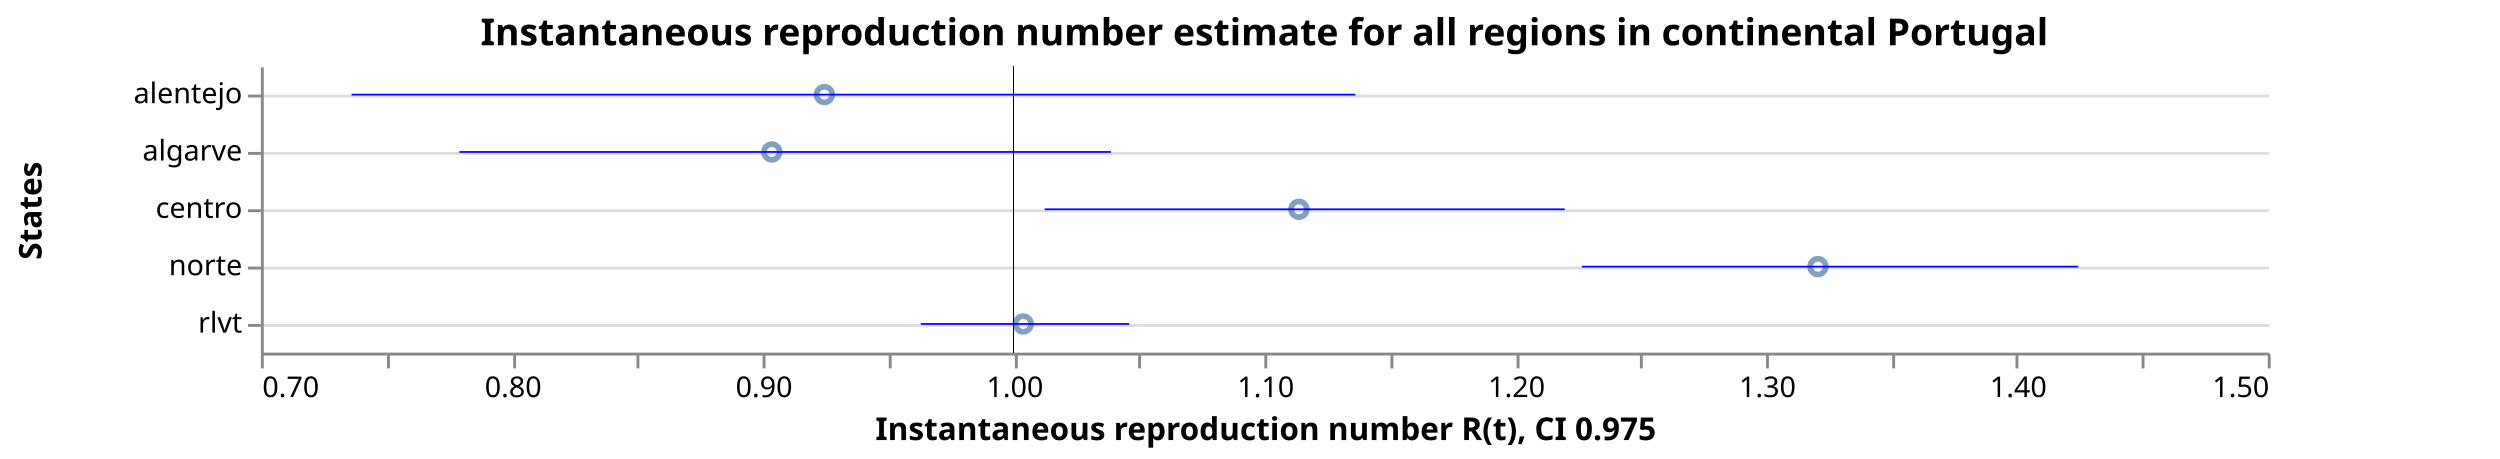
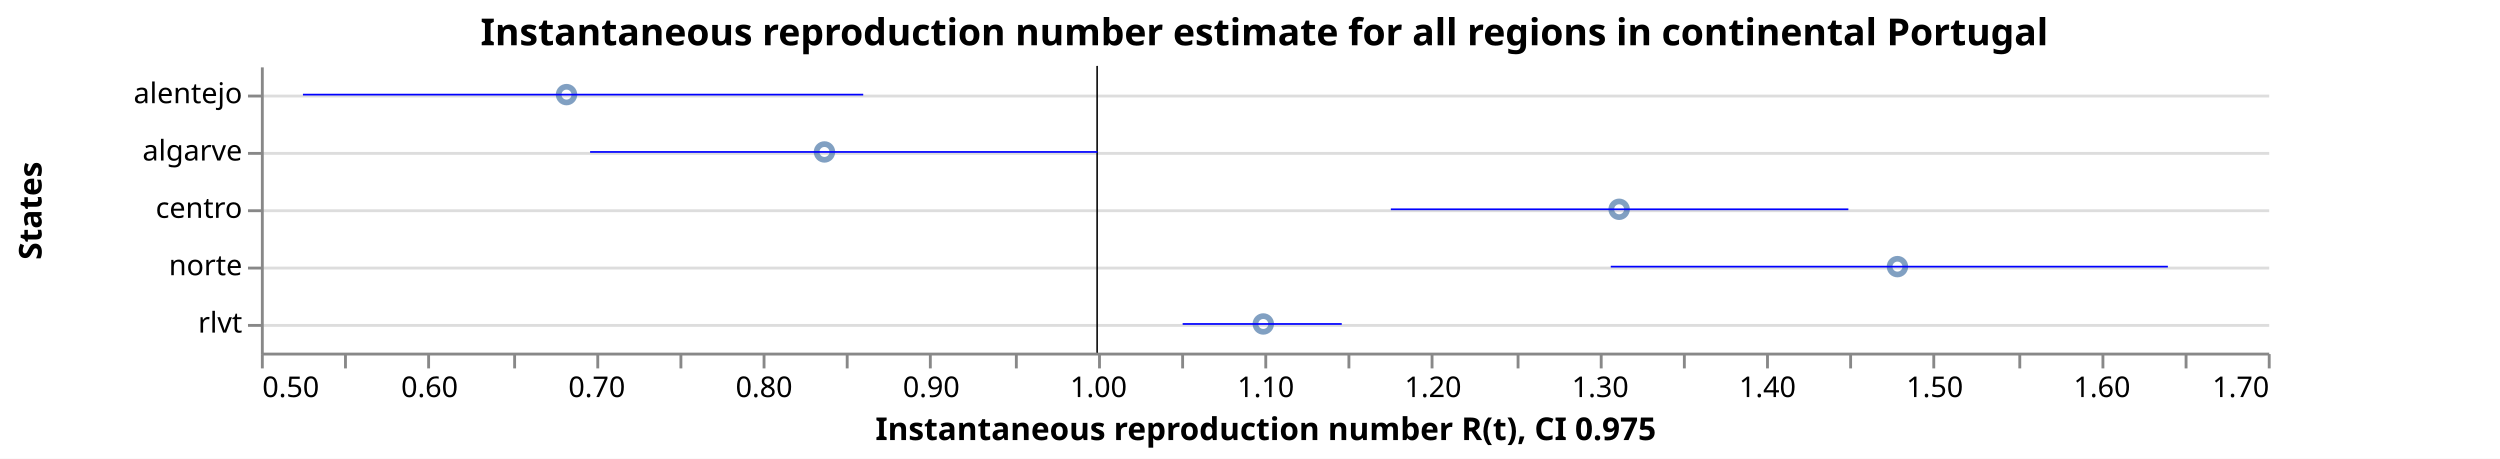
<svg xmlns="http://www.w3.org/2000/svg" class="marks" width="872" height="160" viewBox="0 0 872 160" version="1.1">
  <rect width="872" height="160" fill="white" />
  <g fill="none" stroke-miterlimit="10" transform="translate(91,23)">
    <g class="mark-group role-frame root" role="graphics-object" aria-roledescription="group mark container">
      <g transform="translate(0,0)">
        <path class="background" aria-hidden="true" d="M0.5,0.5h700v100h-700Z" />
        <g>
          <g class="mark-group role-axis" aria-hidden="true">
            <g transform="translate(0.5,0.5)">
              <path class="background" aria-hidden="true" d="M0,0h0v0h0Z" pointer-events="none" />
              <g>
                <g class="mark-rule role-axis-grid" pointer-events="none">
                  <line transform="translate(0,10)" x2="700" y2="0" stroke="#ddd" stroke-width="1" opacity="1" />
                  <line transform="translate(0,30)" x2="700" y2="0" stroke="#ddd" stroke-width="1" opacity="1" />
                  <line transform="translate(0,50)" x2="700" y2="0" stroke="#ddd" stroke-width="1" opacity="1" />
                  <line transform="translate(0,70)" x2="700" y2="0" stroke="#ddd" stroke-width="1" opacity="1" />
                  <line transform="translate(0,90)" x2="700" y2="0" stroke="#ddd" stroke-width="1" opacity="1" />
                </g>
              </g>
              <path class="foreground" aria-hidden="true" d="" pointer-events="none" display="none" />
            </g>
          </g>
-           <g class="mark-group role-axis" role="graphics-symbol" aria-roledescription="axis" aria-label="X-axis titled 'Instantaneous reproduction number R(t), CI 0.975' for a linear scale with values from 0.7 to 1.5">
+           <g class="mark-group role-axis" role="graphics-symbol" aria-roledescription="axis" aria-label="X-axis titled 'Instantaneous reproduction number R(t), CI 0.975' for a linear scale with values from 0.5 to 1.7">
            <g transform="translate(0.5,100.5)">
              <path class="background" aria-hidden="true" d="M0,0h0v0h0Z" pointer-events="none" />
              <g>
                <g class="mark-rule role-axis-tick" pointer-events="none">
                  <line transform="translate(0,0)" x2="0" y2="5" stroke="#888" stroke-width="1" opacity="1" />
-                   <line transform="translate(44,0)" x2="0" y2="5" stroke="#888" stroke-width="1" opacity="1" />
+                   <line transform="translate(29,0)" x2="0" y2="5" stroke="#888" stroke-width="1" opacity="1" />
+                   <line transform="translate(58,0)" x2="0" y2="5" stroke="#888" stroke-width="1" opacity="1" />
                  <line transform="translate(88,0)" x2="0" y2="5" stroke="#888" stroke-width="1" opacity="1" />
-                   <line transform="translate(131,0)" x2="0" y2="5" stroke="#888" stroke-width="1" opacity="1" />
+                   <line transform="translate(117,0)" x2="0" y2="5" stroke="#888" stroke-width="1" opacity="1" />
+                   <line transform="translate(146,0)" x2="0" y2="5" stroke="#888" stroke-width="1" opacity="1" />
                  <line transform="translate(175,0)" x2="0" y2="5" stroke="#888" stroke-width="1" opacity="1" />
-                   <line transform="translate(219,0)" x2="0" y2="5" stroke="#888" stroke-width="1" opacity="1" />
+                   <line transform="translate(204,0)" x2="0" y2="5" stroke="#888" stroke-width="1" opacity="1" />
+                   <line transform="translate(233,0)" x2="0" y2="5" stroke="#888" stroke-width="1" opacity="1" />
                  <line transform="translate(263,0)" x2="0" y2="5" stroke="#888" stroke-width="1" opacity="1" />
-                   <line transform="translate(306,0)" x2="0" y2="5" stroke="#888" stroke-width="1" opacity="1" />
+                   <line transform="translate(292,0)" x2="0" y2="5" stroke="#888" stroke-width="1" opacity="1" />
+                   <line transform="translate(321,0)" x2="0" y2="5" stroke="#888" stroke-width="1" opacity="1" />
                  <line transform="translate(350,0)" x2="0" y2="5" stroke="#888" stroke-width="1" opacity="1" />
-                   <line transform="translate(394,0)" x2="0" y2="5" stroke="#888" stroke-width="1" opacity="1" />
+                   <line transform="translate(379,0)" x2="0" y2="5" stroke="#888" stroke-width="1" opacity="1" />
+                   <line transform="translate(408,0)" x2="0" y2="5" stroke="#888" stroke-width="1" opacity="1" />
                  <line transform="translate(438,0)" x2="0" y2="5" stroke="#888" stroke-width="1" opacity="1" />
-                   <line transform="translate(481,0)" x2="0" y2="5" stroke="#888" stroke-width="1" opacity="1" />
+                   <line transform="translate(467,0)" x2="0" y2="5" stroke="#888" stroke-width="1" opacity="1" />
+                   <line transform="translate(496,0)" x2="0" y2="5" stroke="#888" stroke-width="1" opacity="1" />
                  <line transform="translate(525,0)" x2="0" y2="5" stroke="#888" stroke-width="1" opacity="1" />
-                   <line transform="translate(569,0)" x2="0" y2="5" stroke="#888" stroke-width="1" opacity="1" />
-                   <line transform="translate(612,0)" x2="0" y2="5" stroke="#888" stroke-width="1" opacity="1" />
-                   <line transform="translate(656,0)" x2="0" y2="5" stroke="#888" stroke-width="1" opacity="1" />
+                   <line transform="translate(554,0)" x2="0" y2="5" stroke="#888" stroke-width="1" opacity="1" />
+                   <line transform="translate(583,0)" x2="0" y2="5" stroke="#888" stroke-width="1" opacity="1" />
+                   <line transform="translate(613,0)" x2="0" y2="5" stroke="#888" stroke-width="1" opacity="1" />
+                   <line transform="translate(642,0)" x2="0" y2="5" stroke="#888" stroke-width="1" opacity="1" />
+                   <line transform="translate(671,0)" x2="0" y2="5" stroke="#888" stroke-width="1" opacity="1" />
                  <line transform="translate(700,0)" x2="0" y2="5" stroke="#888" stroke-width="1" opacity="1" />
                </g>
                <g class="mark-text role-axis-label" pointer-events="none">
-                   <text text-anchor="start" transform="translate(0,15)" font-family="sans-serif" font-size="10px" fill="#000" opacity="1">0.70</text>
-                   <text text-anchor="middle" transform="translate(43.75,15)" font-family="sans-serif" font-size="10px" fill="#000" opacity="0">0.75</text>
-                   <text text-anchor="middle" transform="translate(87.5,15)" font-family="sans-serif" font-size="10px" fill="#000" opacity="1">0.80</text>
-                   <text text-anchor="middle" transform="translate(131.25,15)" font-family="sans-serif" font-size="10px" fill="#000" opacity="0">0.85</text>
-                   <text text-anchor="middle" transform="translate(175,15)" font-family="sans-serif" font-size="10px" fill="#000" opacity="1">0.90</text>
-                   <text text-anchor="middle" transform="translate(218.75,15)" font-family="sans-serif" font-size="10px" fill="#000" opacity="0">0.95</text>
-                   <text text-anchor="middle" transform="translate(262.5,15)" font-family="sans-serif" font-size="10px" fill="#000" opacity="1">1.00</text>
-                   <text text-anchor="middle" transform="translate(306.25,15)" font-family="sans-serif" font-size="10px" fill="#000" opacity="0">1.05</text>
+                   <text text-anchor="start" transform="translate(0,15)" font-family="sans-serif" font-size="10px" fill="#000" opacity="1">0.50</text>
+                   <text text-anchor="middle" transform="translate(29.16667,15)" font-family="sans-serif" font-size="10px" fill="#000" opacity="0">0.55</text>
+                   <text text-anchor="middle" transform="translate(58.33333,15)" font-family="sans-serif" font-size="10px" fill="#000" opacity="1">0.60</text>
+                   <text text-anchor="middle" transform="translate(87.5,15)" font-family="sans-serif" font-size="10px" fill="#000" opacity="0">0.65</text>
+                   <text text-anchor="middle" transform="translate(116.6667,15)" font-family="sans-serif" font-size="10px" fill="#000" opacity="1">0.70</text>
+                   <text text-anchor="middle" transform="translate(145.8333,15)" font-family="sans-serif" font-size="10px" fill="#000" opacity="0">0.75</text>
+                   <text text-anchor="middle" transform="translate(175,15)" font-family="sans-serif" font-size="10px" fill="#000" opacity="1">0.80</text>
+                   <text text-anchor="middle" transform="translate(204.1667,15)" font-family="sans-serif" font-size="10px" fill="#000" opacity="0">0.85</text>
+                   <text text-anchor="middle" transform="translate(233.3333,15)" font-family="sans-serif" font-size="10px" fill="#000" opacity="1">0.90</text>
+                   <text text-anchor="middle" transform="translate(262.5,15)" font-family="sans-serif" font-size="10px" fill="#000" opacity="0">0.95</text>
+                   <text text-anchor="middle" transform="translate(291.6667,15)" font-family="sans-serif" font-size="10px" fill="#000" opacity="1">1.00</text>
+                   <text text-anchor="middle" transform="translate(320.8333,15)" font-family="sans-serif" font-size="10px" fill="#000" opacity="0">1.05</text>
                  <text text-anchor="middle" transform="translate(350,15)" font-family="sans-serif" font-size="10px" fill="#000" opacity="1">1.10</text>
-                   <text text-anchor="middle" transform="translate(393.75,15)" font-family="sans-serif" font-size="10px" fill="#000" opacity="0">1.15</text>
-                   <text text-anchor="middle" transform="translate(437.5,15)" font-family="sans-serif" font-size="10px" fill="#000" opacity="1">1.20</text>
-                   <text text-anchor="middle" transform="translate(481.25,15)" font-family="sans-serif" font-size="10px" fill="#000" opacity="0">1.25</text>
-                   <text text-anchor="middle" transform="translate(525,15)" font-family="sans-serif" font-size="10px" fill="#000" opacity="1">1.30</text>
-                   <text text-anchor="middle" transform="translate(568.75,15)" font-family="sans-serif" font-size="10px" fill="#000" opacity="0">1.35</text>
-                   <text text-anchor="middle" transform="translate(612.5,15)" font-family="sans-serif" font-size="10px" fill="#000" opacity="1">1.40</text>
-                   <text text-anchor="middle" transform="translate(656.25,15)" font-family="sans-serif" font-size="10px" fill="#000" opacity="0">1.45</text>
-                   <text text-anchor="end" transform="translate(700,15)" font-family="sans-serif" font-size="10px" fill="#000" opacity="1">1.50</text>
+                   <text text-anchor="middle" transform="translate(379.1667,15)" font-family="sans-serif" font-size="10px" fill="#000" opacity="0">1.15</text>
+                   <text text-anchor="middle" transform="translate(408.3333,15)" font-family="sans-serif" font-size="10px" fill="#000" opacity="1">1.20</text>
+                   <text text-anchor="middle" transform="translate(437.5,15)" font-family="sans-serif" font-size="10px" fill="#000" opacity="0">1.25</text>
+                   <text text-anchor="middle" transform="translate(466.6667,15)" font-family="sans-serif" font-size="10px" fill="#000" opacity="1">1.30</text>
+                   <text text-anchor="middle" transform="translate(495.8333,15)" font-family="sans-serif" font-size="10px" fill="#000" opacity="0">1.35</text>
+                   <text text-anchor="middle" transform="translate(525,15)" font-family="sans-serif" font-size="10px" fill="#000" opacity="1">1.40</text>
+                   <text text-anchor="middle" transform="translate(554.1667,15)" font-family="sans-serif" font-size="10px" fill="#000" opacity="0">1.45</text>
+                   <text text-anchor="middle" transform="translate(583.3333,15)" font-family="sans-serif" font-size="10px" fill="#000" opacity="1">1.50</text>
+                   <text text-anchor="middle" transform="translate(612.5,15)" font-family="sans-serif" font-size="10px" fill="#000" opacity="0">1.55</text>
+                   <text text-anchor="middle" transform="translate(641.6667,15)" font-family="sans-serif" font-size="10px" fill="#000" opacity="1">1.60</text>
+                   <text text-anchor="middle" transform="translate(670.8333,15)" font-family="sans-serif" font-size="10px" fill="#000" opacity="0">1.65</text>
+                   <text text-anchor="end" transform="translate(700,15)" font-family="sans-serif" font-size="10px" fill="#000" opacity="1">1.70</text>
                </g>
                <g class="mark-rule role-axis-domain" pointer-events="none">
                  <line transform="translate(0,0)" x2="700" y2="0" stroke="#888" stroke-width="1" opacity="1" />
                </g>
                <g class="mark-text role-axis-title" pointer-events="none">
                  <text text-anchor="middle" transform="translate(350,30)" font-family="sans-serif" font-size="11px" font-weight="bold" fill="#000" opacity="1">Instantaneous reproduction number R(t), CI 0.975</text>
                </g>
              </g>
              <path class="foreground" aria-hidden="true" d="" pointer-events="none" display="none" />
            </g>
          </g>
          <g class="mark-group role-axis" role="graphics-symbol" aria-roledescription="axis" aria-label="Y-axis titled 'States' for a discrete scale with 5 values: alentejo, algarve, centro, norte, rlvt">
            <g transform="translate(0.5,0.5)">
              <path class="background" aria-hidden="true" d="M0,0h0v0h0Z" pointer-events="none" />
              <g>
                <g class="mark-rule role-axis-tick" pointer-events="none">
                  <line transform="translate(0,10)" x2="-5" y2="0" stroke="#888" stroke-width="1" opacity="1" />
                  <line transform="translate(0,30)" x2="-5" y2="0" stroke="#888" stroke-width="1" opacity="1" />
                  <line transform="translate(0,50)" x2="-5" y2="0" stroke="#888" stroke-width="1" opacity="1" />
                  <line transform="translate(0,70)" x2="-5" y2="0" stroke="#888" stroke-width="1" opacity="1" />
                  <line transform="translate(0,90)" x2="-5" y2="0" stroke="#888" stroke-width="1" opacity="1" />
                </g>
                <g class="mark-text role-axis-label" pointer-events="none">
                  <text text-anchor="end" transform="translate(-7,12.5)" font-family="sans-serif" font-size="10px" fill="#000" opacity="1">alentejo</text>
                  <text text-anchor="end" transform="translate(-7,32.5)" font-family="sans-serif" font-size="10px" fill="#000" opacity="1">algarve</text>
                  <text text-anchor="end" transform="translate(-7,52.5)" font-family="sans-serif" font-size="10px" fill="#000" opacity="1">centro</text>
                  <text text-anchor="end" transform="translate(-7,72.5)" font-family="sans-serif" font-size="10px" fill="#000" opacity="1">norte</text>
                  <text text-anchor="end" transform="translate(-7,92.5)" font-family="sans-serif" font-size="10px" fill="#000" opacity="1">rlvt</text>
                </g>
                <g class="mark-rule role-axis-domain" pointer-events="none">
                  <line transform="translate(0,0)" x2="0" y2="100" stroke="#888" stroke-width="1" opacity="1" />
                </g>
                <g class="mark-text role-axis-title" pointer-events="none">
                  <text text-anchor="middle" transform="translate(-75,50) rotate(-90) translate(0,-2)" font-family="sans-serif" font-size="11px" font-weight="bold" fill="#000" opacity="1">States</text>
                </g>
              </g>
              <path class="foreground" aria-hidden="true" d="" pointer-events="none" display="none" />
            </g>
          </g>
          <g class="mark-symbol role-mark layer_0_marks" role="graphics-object" aria-roledescription="symbol mark container">
-             <path aria-label="Instantaneous reproduction number R(t): 0.903659981925; States: algarve" role="graphics-symbol" aria-roledescription="point" transform="translate(178.2025,30)" d="M2.739,0A2.739,2.739,0,1,1,-2.739,0A2.739,2.739,0,1,1,2.739,0" stroke="#4c78a8" stroke-width="2" opacity="0.7" />
-             <path aria-label="Instantaneous reproduction number R(t): 0.924623502813; States: alentejo" role="graphics-symbol" aria-roledescription="point" transform="translate(196.5456,10)" d="M2.739,0A2.739,2.739,0,1,1,-2.739,0A2.739,2.739,0,1,1,2.739,0" stroke="#4c78a8" stroke-width="2" opacity="0.7" />
-             <path aria-label="Instantaneous reproduction number R(t): 1.00390505562; States: rlvt" role="graphics-symbol" aria-roledescription="point" transform="translate(265.9169,90)" d="M2.739,0A2.739,2.739,0,1,1,-2.739,0A2.739,2.739,0,1,1,2.739,0" stroke="#4c78a8" stroke-width="2" opacity="0.7" />
-             <path aria-label="Instantaneous reproduction number R(t): 1.11377419856; States: centro" role="graphics-symbol" aria-roledescription="point" transform="translate(362.0524,50)" d="M2.739,0A2.739,2.739,0,1,1,-2.739,0A2.739,2.739,0,1,1,2.739,0" stroke="#4c78a8" stroke-width="2" opacity="0.7" />
-             <path aria-label="Instantaneous reproduction number R(t): 1.32068174231; States: norte" role="graphics-symbol" aria-roledescription="point" transform="translate(543.0965,70)" d="M2.739,0A2.739,2.739,0,1,1,-2.739,0A2.739,2.739,0,1,1,2.739,0" stroke="#4c78a8" stroke-width="2" opacity="0.7" />
+             <path aria-label="Instantaneous reproduction number R(t): 0.682748831226; States: alentejo" role="graphics-symbol" aria-roledescription="point" transform="translate(106.6035,10)" d="M2.739,0A2.739,2.739,0,1,1,-2.739,0A2.739,2.739,0,1,1,2.739,0" stroke="#4c78a8" stroke-width="2" opacity="0.7" />
+             <path aria-label="Instantaneous reproduction number R(t): 0.836986212876; States: algarve" role="graphics-symbol" aria-roledescription="point" transform="translate(196.5753,30)" d="M2.739,0A2.739,2.739,0,1,1,-2.739,0A2.739,2.739,0,1,1,2.739,0" stroke="#4c78a8" stroke-width="2" opacity="0.7" />
+             <path aria-label="Instantaneous reproduction number R(t): 1.09938130927; States: rlvt" role="graphics-symbol" aria-roledescription="point" transform="translate(349.6391,90)" d="M2.739,0A2.739,2.739,0,1,1,-2.739,0A2.739,2.739,0,1,1,2.739,0" stroke="#4c78a8" stroke-width="2" opacity="0.7" />
+             <path aria-label="Instantaneous reproduction number R(t): 1.31215102704; States: centro" role="graphics-symbol" aria-roledescription="point" transform="translate(473.7548,50)" d="M2.739,0A2.739,2.739,0,1,1,-2.739,0A2.739,2.739,0,1,1,2.739,0" stroke="#4c78a8" stroke-width="2" opacity="0.7" />
+             <path aria-label="Instantaneous reproduction number R(t): 1.47856162525; States: norte" role="graphics-symbol" aria-roledescription="point" transform="translate(570.8276,70)" d="M2.739,0A2.739,2.739,0,1,1,-2.739,0A2.739,2.739,0,1,1,2.739,0" stroke="#4c78a8" stroke-width="2" opacity="0.7" />
          </g>
          <g class="mark-rule role-mark layer_1_marks" role="graphics-object" aria-roledescription="rule mark container">
-             <line aria-label="a: 1" role="graphics-symbol" aria-roledescription="rule mark" transform="translate(262.5,0)" x2="0" y2="100" stroke="black" stroke-width="0.2" />
-             <line aria-label="a: 1" role="graphics-symbol" aria-roledescription="rule mark" transform="translate(262.5,0)" x2="0" y2="100" stroke="black" stroke-width="0.2" />
-             <line aria-label="a: 1" role="graphics-symbol" aria-roledescription="rule mark" transform="translate(262.5,0)" x2="0" y2="100" stroke="black" stroke-width="0.2" />
-             <line aria-label="a: 1" role="graphics-symbol" aria-roledescription="rule mark" transform="translate(262.5,0)" x2="0" y2="100" stroke="black" stroke-width="0.2" />
-             <line aria-label="a: 1" role="graphics-symbol" aria-roledescription="rule mark" transform="translate(262.5,0)" x2="0" y2="100" stroke="black" stroke-width="0.2" />
+             <line aria-label="a: 1" role="graphics-symbol" aria-roledescription="rule mark" transform="translate(291.6667,0)" x2="0" y2="100" stroke="black" stroke-width="0.2" />
+             <line aria-label="a: 1" role="graphics-symbol" aria-roledescription="rule mark" transform="translate(291.6667,0)" x2="0" y2="100" stroke="black" stroke-width="0.2" />
+             <line aria-label="a: 1" role="graphics-symbol" aria-roledescription="rule mark" transform="translate(291.6667,0)" x2="0" y2="100" stroke="black" stroke-width="0.2" />
+             <line aria-label="a: 1" role="graphics-symbol" aria-roledescription="rule mark" transform="translate(291.6667,0)" x2="0" y2="100" stroke="black" stroke-width="0.2" />
+             <line aria-label="a: 1" role="graphics-symbol" aria-roledescription="rule mark" transform="translate(291.6667,0)" x2="0" y2="100" stroke="black" stroke-width="0.2" />
          </g>
          <g class="mark-rule role-mark layer_2_marks" role="graphics-object" aria-roledescription="rule mark container">
-             <line aria-label="CI 0.975: 0.77911418679; upper_Quantile.0.025(R): 1.03889439292; index: algarve; Quantile.0.975(R): 1.03889439292; Quantile.0.025(R): 0.77911418679" role="graphics-symbol" aria-roledescription="errorbar" transform="translate(69.22491,30)" x2="227.308" y2="0" stroke="blue" stroke-width="0.6" />
-             <line aria-label="CI 0.975: 0.736122080586; upper_Quantile.0.025(R): 1.13623457504; index: alentejo; Quantile.0.975(R): 1.13623457504; Quantile.0.025(R): 0.736122080586" role="graphics-symbol" aria-roledescription="errorbar" transform="translate(31.60682,10)" x2="350.098" y2="0" stroke="blue" stroke-width="0.6" />
-             <line aria-label="CI 0.975: 0.96305441243; upper_Quantile.0.025(R): 1.04612558911; index: rlvt; Quantile.0.975(R): 1.04612558911; Quantile.0.025(R): 0.96305441243" role="graphics-symbol" aria-roledescription="errorbar" transform="translate(230.1726,90)" x2="72.687" y2="0" stroke="blue" stroke-width="0.6" />
-             <line aria-label="CI 0.975: 1.01243799147; upper_Quantile.0.025(R): 1.21975134127; index: centro; Quantile.0.975(R): 1.21975134127; Quantile.0.025(R): 1.01243799147" role="graphics-symbol" aria-roledescription="errorbar" transform="translate(273.3832,50)" x2="181.399" y2="0" stroke="blue" stroke-width="0.6" />
-             <line aria-label="CI 0.975: 1.22658760995; upper_Quantile.0.025(R): 1.42440536288; index: norte; Quantile.0.975(R): 1.42440536288; Quantile.0.025(R): 1.22658760995" role="graphics-symbol" aria-roledescription="errorbar" transform="translate(460.7642,70)" x2="173.091" y2="0" stroke="blue" stroke-width="0.6" />
+             <line aria-label="CI 0.975: 0.525136499341; upper_Quantile.0.025(R): 0.860163268258; index: alentejo; Quantile.0.975(R): 0.860163268258; Quantile.0.025(R): 0.525136499341" role="graphics-symbol" aria-roledescription="errorbar" transform="translate(14.66296,10)" x2="195.432" y2="0" stroke="blue" stroke-width="0.6" />
+             <line aria-label="CI 0.975: 0.69684125513; upper_Quantile.0.025(R): 1.00021612276; index: algarve; Quantile.0.975(R): 1.00021612276; Quantile.0.025(R): 0.69684125513" role="graphics-symbol" aria-roledescription="errorbar" transform="translate(114.8241,30)" x2="176.969" y2="0" stroke="blue" stroke-width="0.6" />
+             <line aria-label="CI 0.975: 1.05115493061; upper_Quantile.0.025(R): 1.14628984436; index: rlvt; Quantile.0.975(R): 1.14628984436; Quantile.0.025(R): 1.05115493061" role="graphics-symbol" aria-roledescription="errorbar" transform="translate(321.507,90)" x2="55.495" y2="0" stroke="blue" stroke-width="0.6" />
+             <line aria-label="CI 0.975: 1.17564396075; upper_Quantile.0.025(R): 1.44921723923; index: centro; Quantile.0.975(R): 1.44921723923; Quantile.0.025(R): 1.17564396075" role="graphics-symbol" aria-roledescription="errorbar" transform="translate(394.1256,50)" x2="159.584" y2="0" stroke="blue" stroke-width="0.6" />
+             <line aria-label="CI 0.975: 1.30713921637; upper_Quantile.0.025(R): 1.64025988847; index: norte; Quantile.0.975(R): 1.64025988847; Quantile.0.025(R): 1.30713921637" role="graphics-symbol" aria-roledescription="errorbar" transform="translate(470.8312,70)" x2="194.32" y2="0" stroke="blue" stroke-width="0.6" />
          </g>
          <g class="mark-group role-title">
            <g transform="translate(350,-17.2)">
              <path class="background" aria-hidden="true" d="M0,0h0v0h0Z" pointer-events="none" />
              <g>
                <g class="mark-text role-title-text" role="graphics-symbol" aria-roledescription="title" aria-label="Title text 'Instantaneous reproduction number estimate for all regions in continental Portugal'" pointer-events="none">
                  <text text-anchor="middle" transform="translate(0,10)" font-family="sans-serif" font-size="13px" font-weight="bold" fill="#000" opacity="1">Instantaneous reproduction number estimate for all regions in continental Portugal</text>
                </g>
              </g>
              <path class="foreground" aria-hidden="true" d="" pointer-events="none" display="none" />
            </g>
          </g>
        </g>
        <path class="foreground" aria-hidden="true" d="" display="none" />
      </g>
    </g>
  </g>
</svg>
